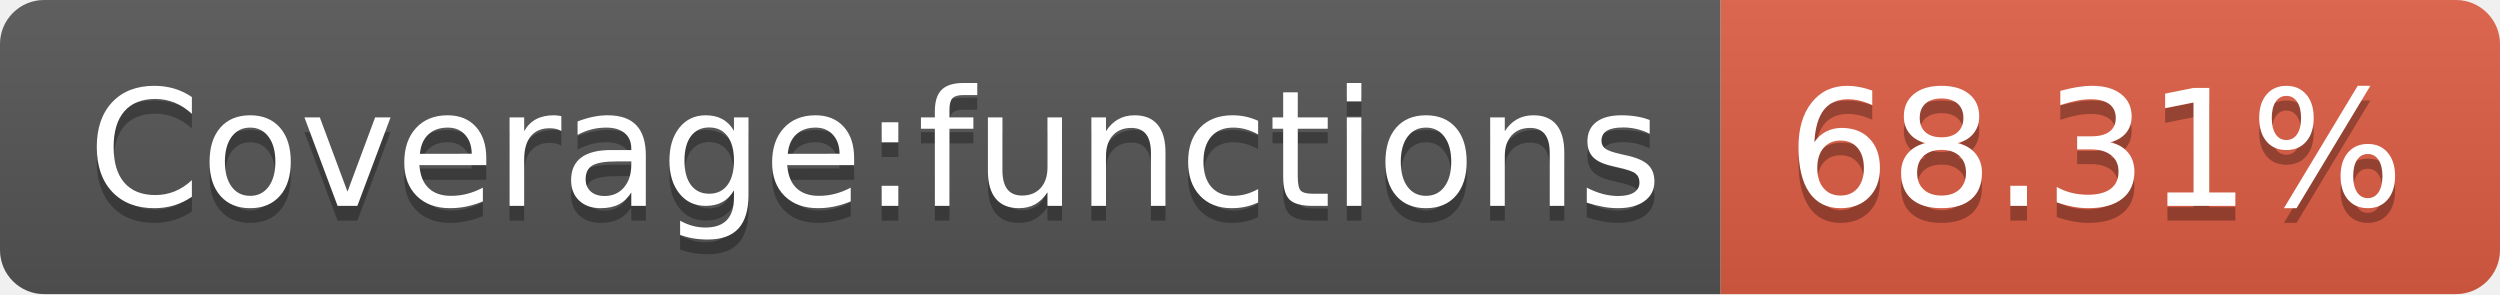
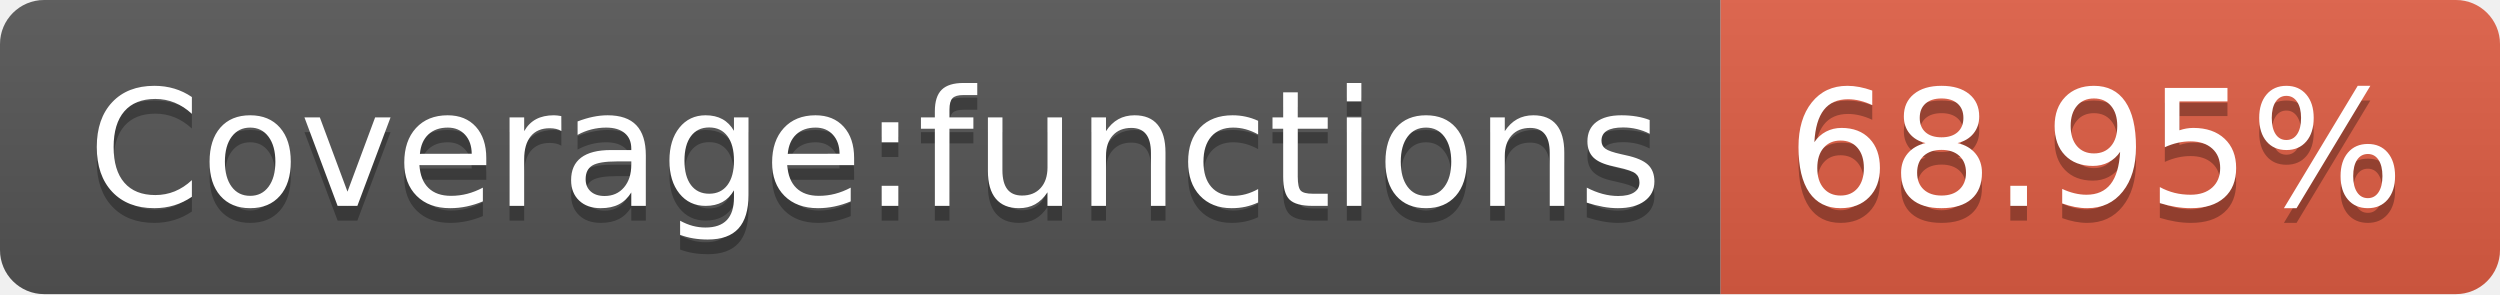
- <svg xmlns="http://www.w3.org/2000/svg" width="170" height="20" role="img" aria-label="Coverage:functions: 68.31%">
+ <svg xmlns="http://www.w3.org/2000/svg" width="170" height="20" role="img" aria-label="Coverage:functions: 68.95%">
  <linearGradient id="s" x2="0" y2="100%">
    <stop offset="0" stop-color="#bbb" stop-opacity=".1" />
    <stop offset="1" stop-opacity=".1" />
  </linearGradient>
  <clipPath id="r">
    <rect width="170" height="20" rx="3" fill="#fff" />
  </clipPath>
  <g clip-path="url(#r)">
    <rect width="117" height="20" fill="#555" />
    <rect x="117" width="53" height="20" fill="#e05d44" />
    <rect width="170" height="20" fill="url(#s)" />
  </g>
  <g fill="#fff" text-anchor="middle" font-family="Verdana,Geneva,DejaVu Sans,sans-serif" text-rendering="geometricPrecision" font-size="110">
    <text aria-hidden="true" x="595" y="150" fill="#010101" fill-opacity=".3" transform="scale(.1)" textLength="1070">Coverage:functions</text>
    <text x="595" y="140" transform="scale(.1)" fill="#fff" textLength="1070">Coverage:functions</text>
-     <text aria-hidden="true" x="1425" y="150" fill="#010101" fill-opacity=".3" transform="scale(.1)" textLength="430">68.31%</text>
-     <text x="1425" y="140" transform="scale(.1)" fill="#fff" textLength="430">68.31%</text>
+     <text aria-hidden="true" x="1425" y="150" fill="#010101" fill-opacity=".3" transform="scale(.1)" textLength="430">68.95%</text>
+     <text x="1425" y="140" transform="scale(.1)" fill="#fff" textLength="430">68.95%</text>
  </g>
</svg>
